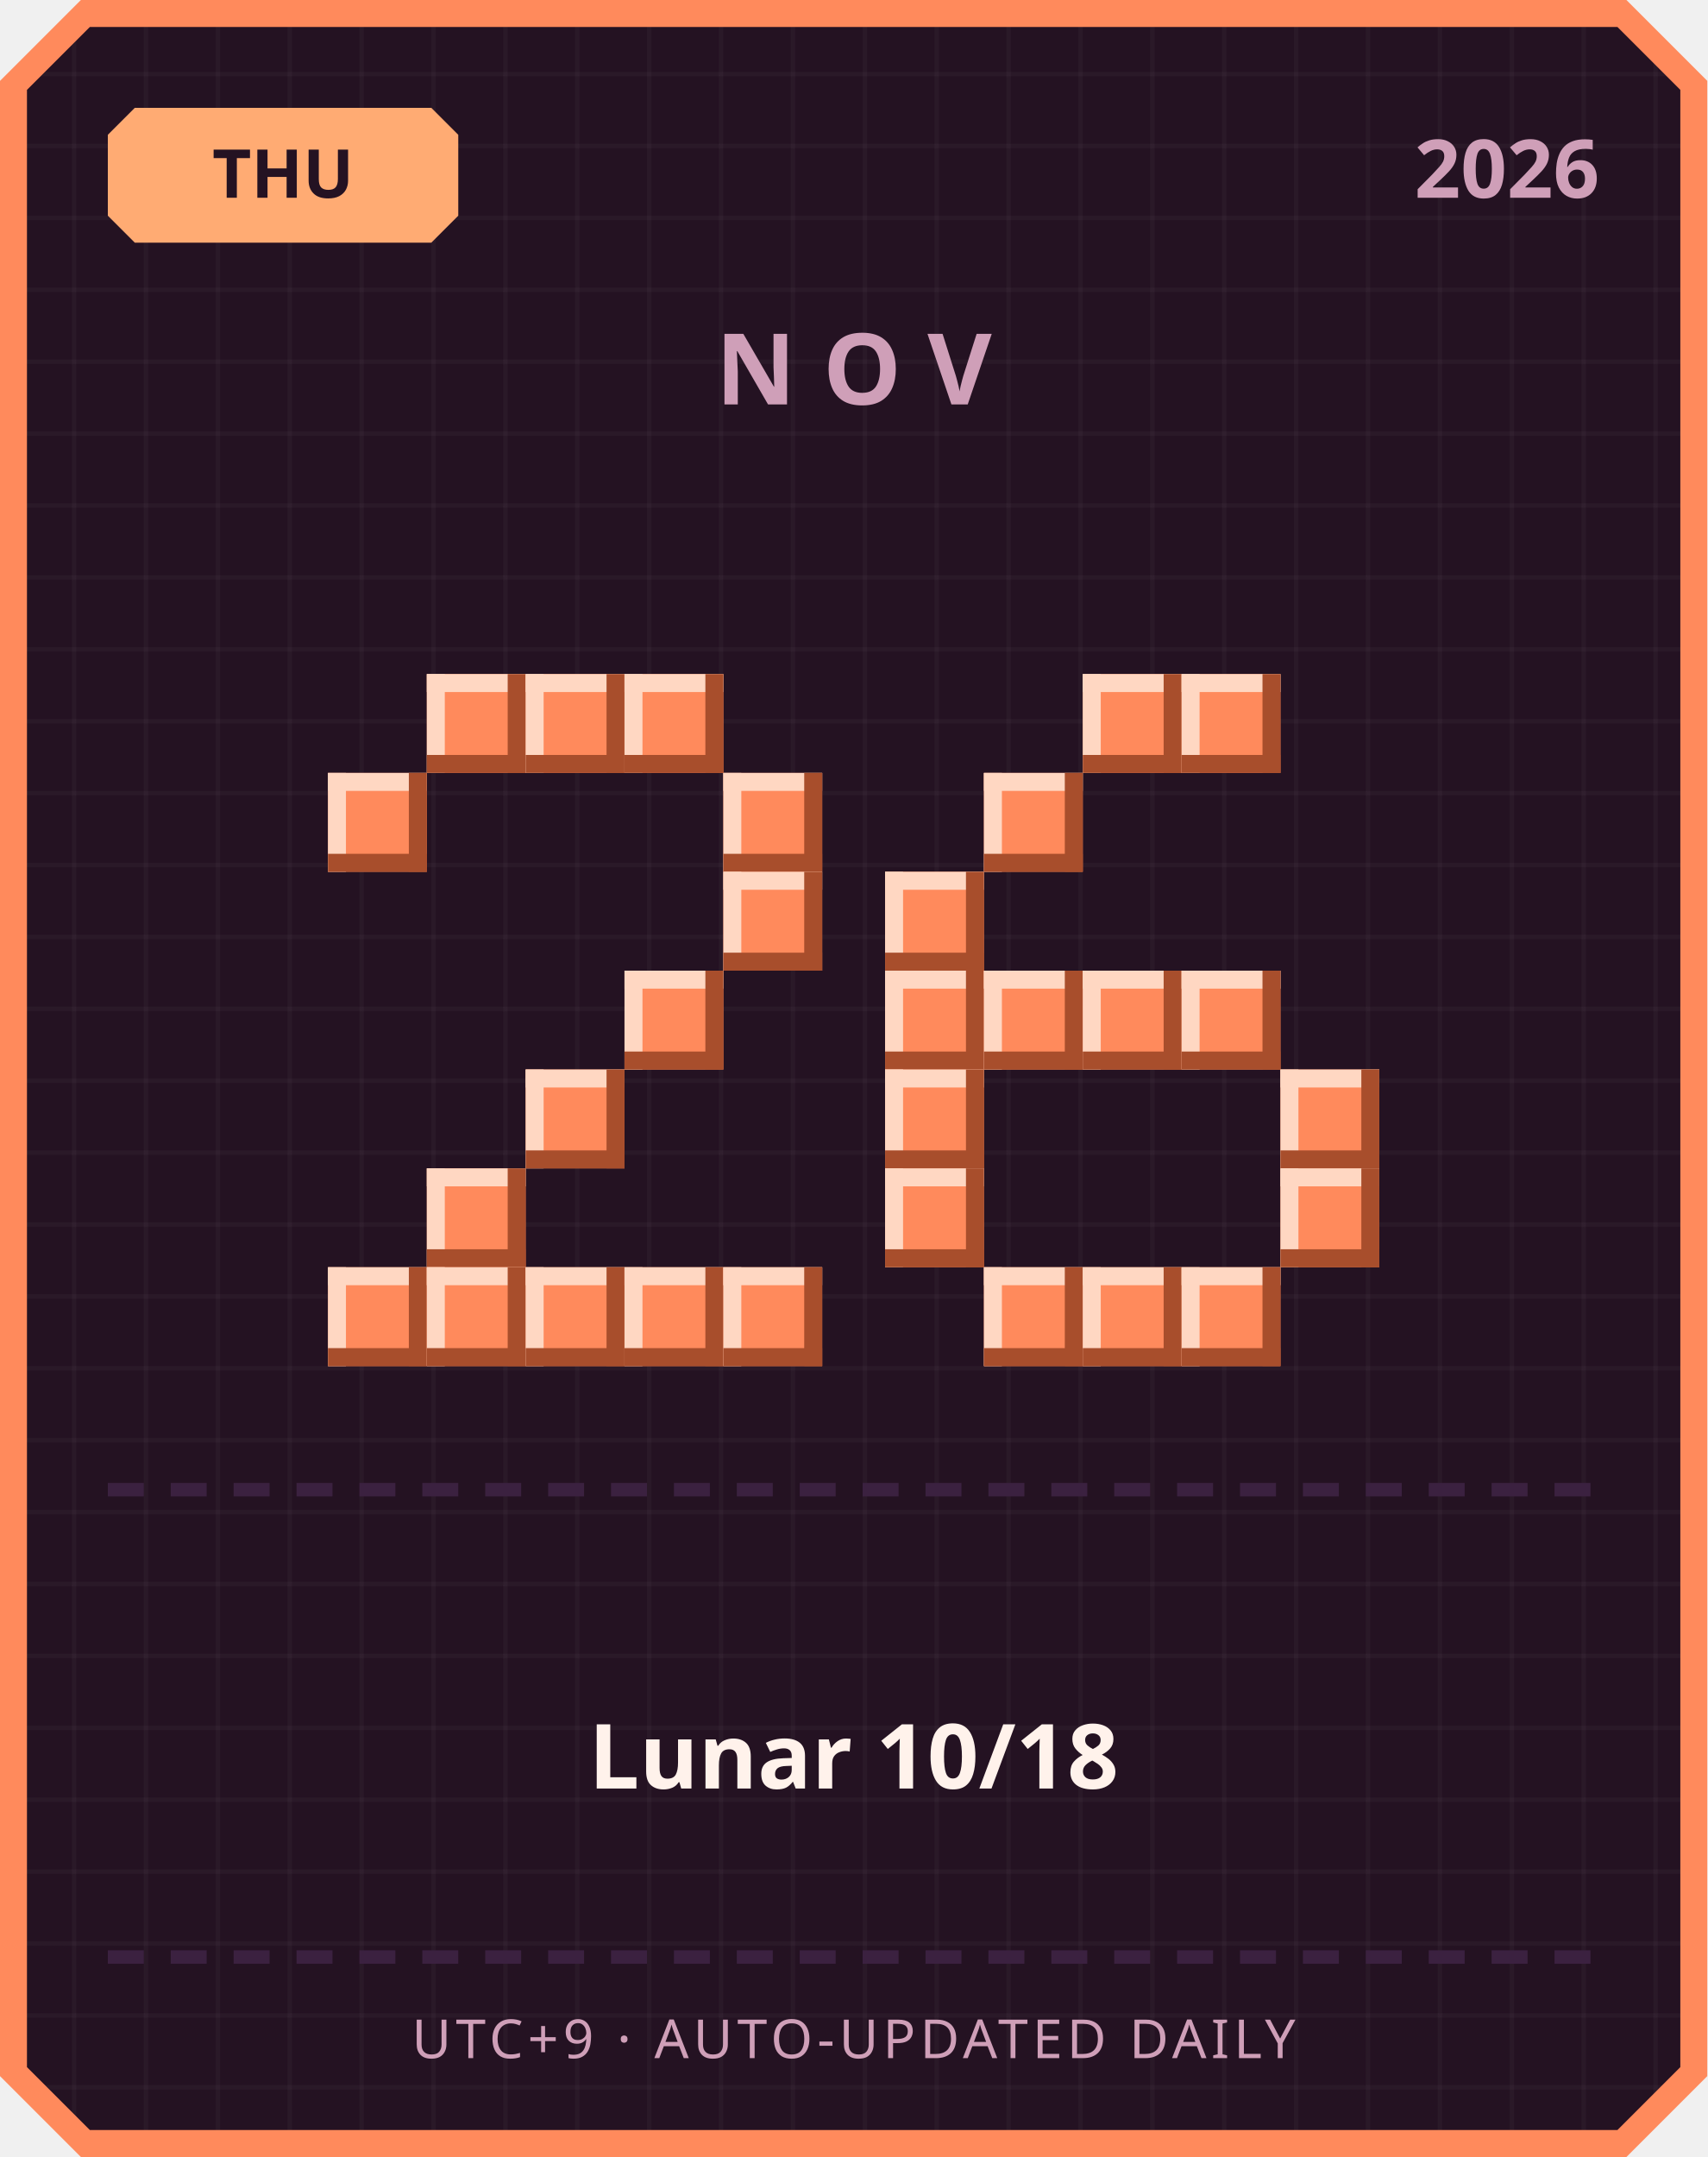
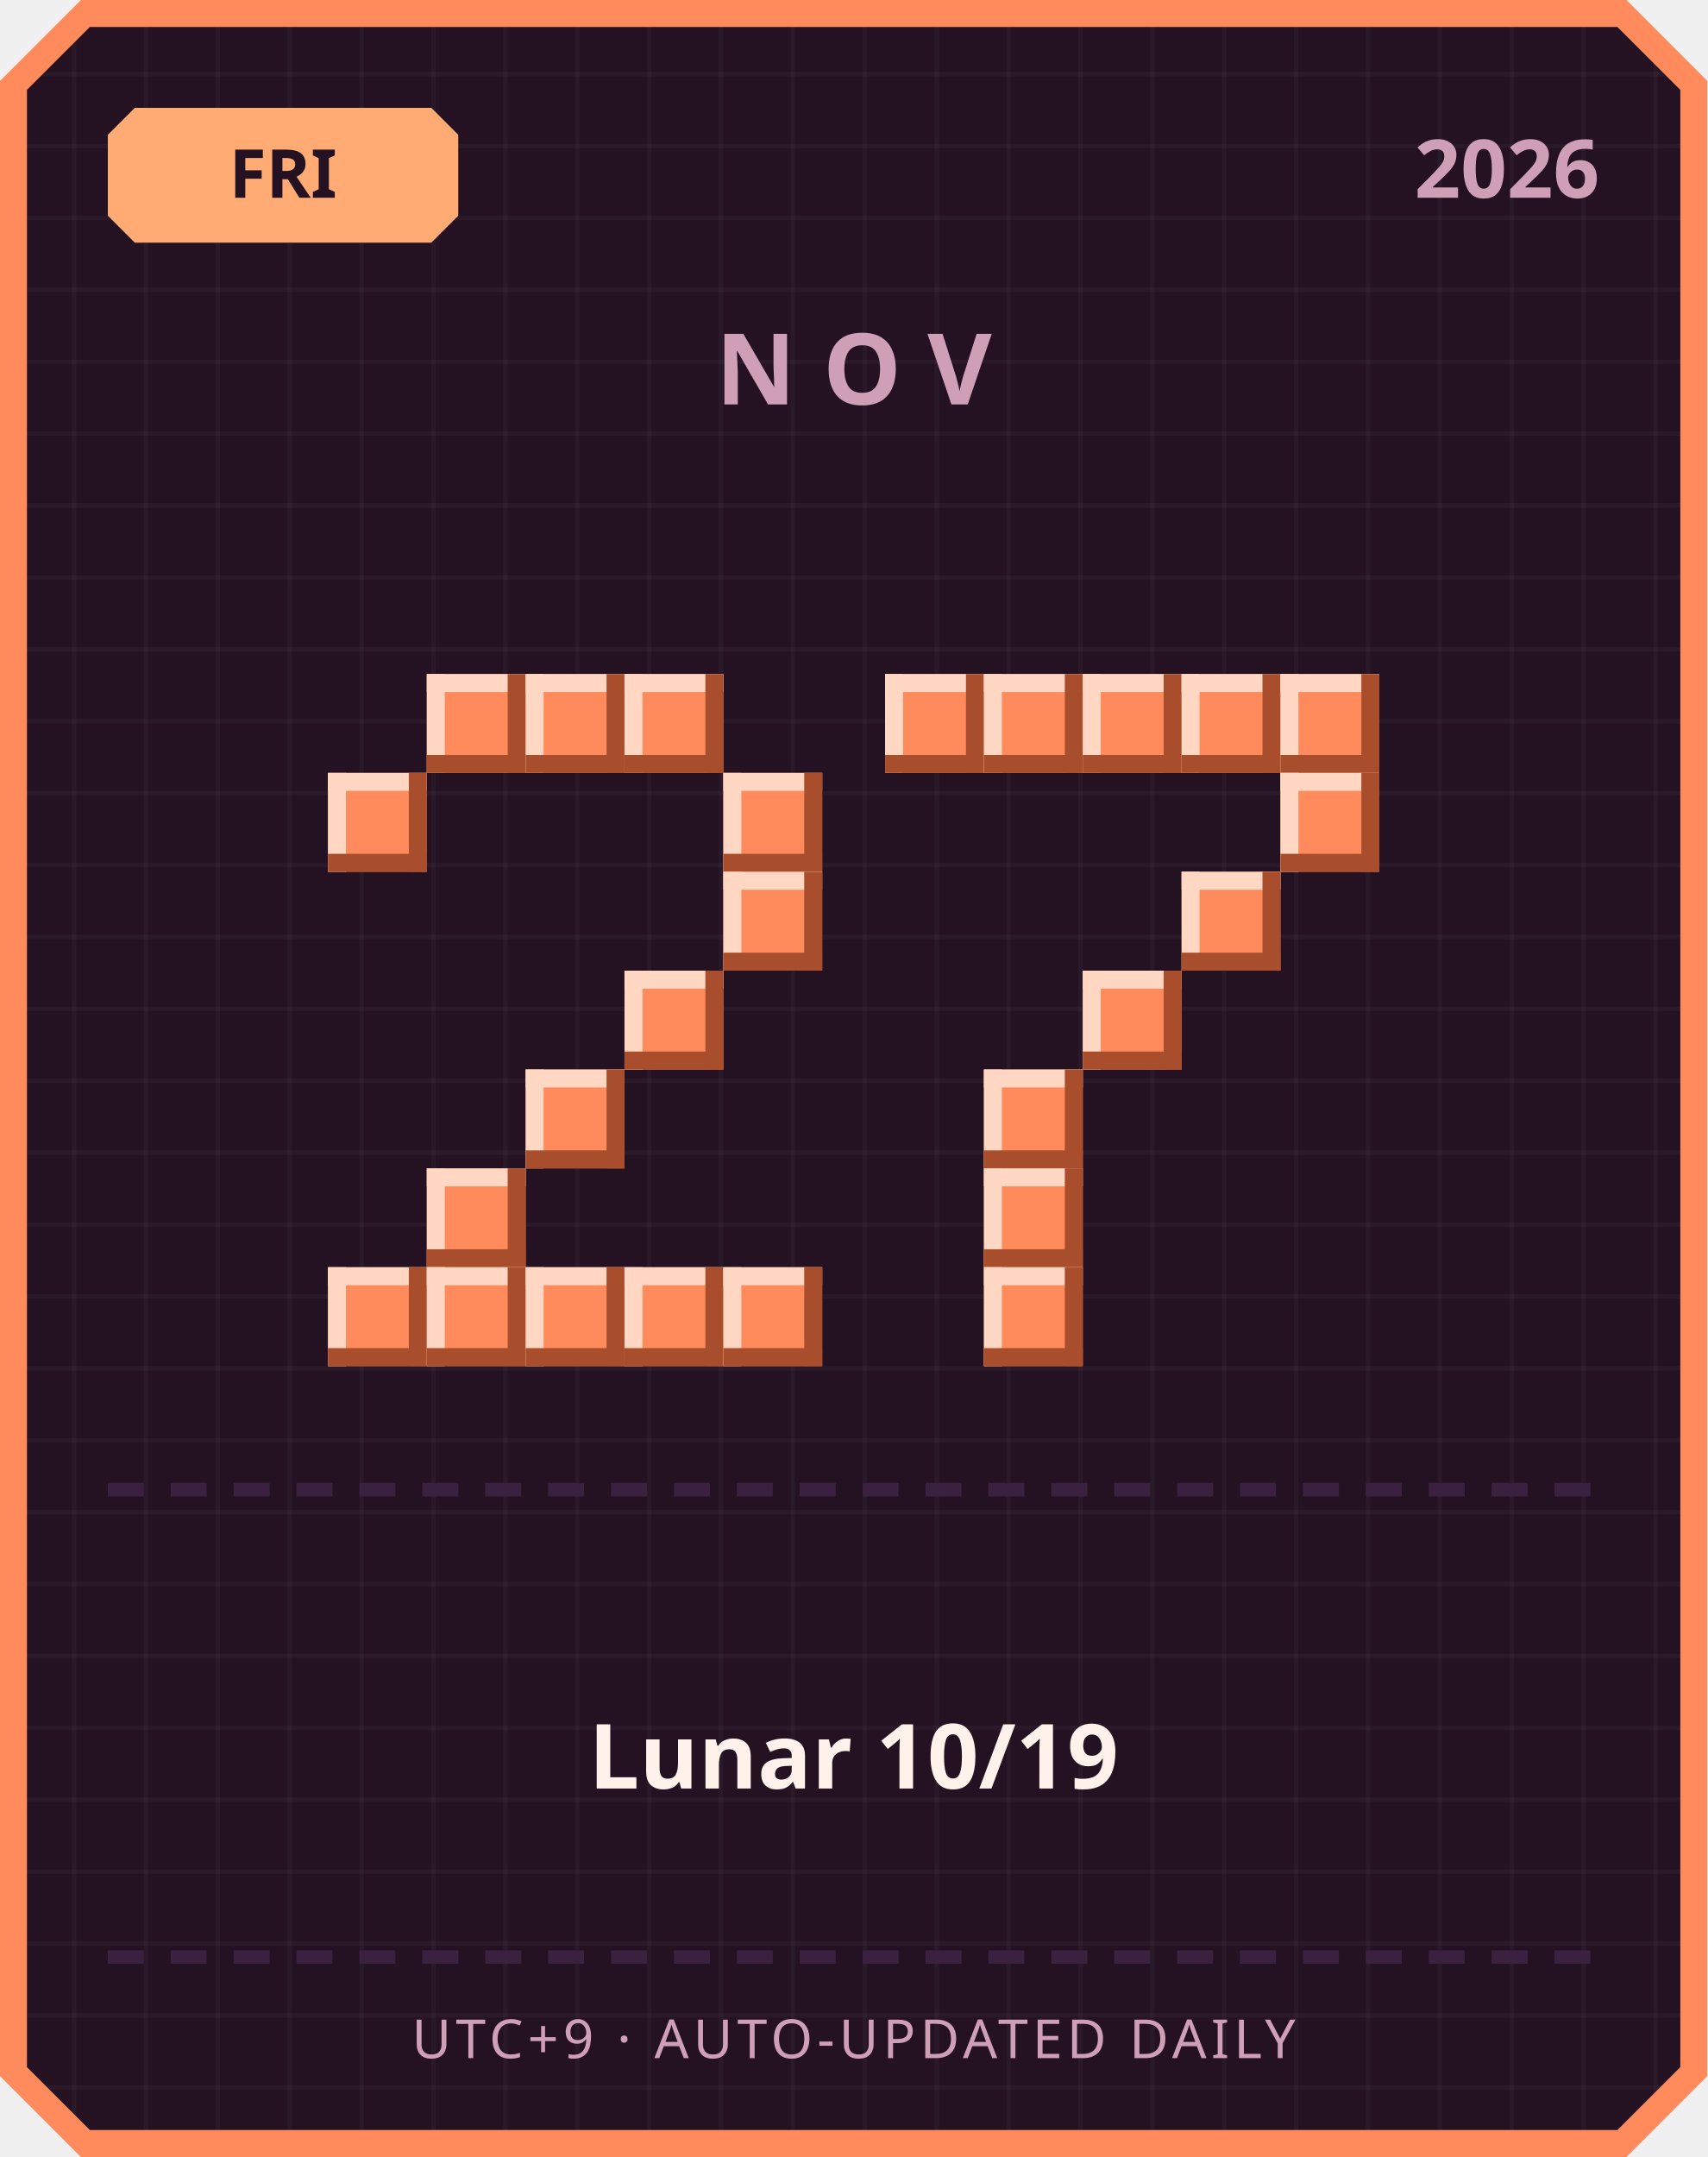
<svg xmlns="http://www.w3.org/2000/svg" width="380" height="480" viewBox="0 0 380 480">
  <defs>
    <pattern id="grid" width="16" height="16" patternUnits="userSpaceOnUse">
      <rect width="16" height="16" fill="#241222" />
      <rect width="1" height="16" fill="#ffffff" opacity="0.03" />
      <rect width="16" height="1" fill="#ffffff" opacity="0.03" />
    </pattern>
  </defs>
  <path d="M 18,0 L 362,0 L 380,18 L 380,462 L 362,480 L 18,480 L 0,462 L 0,18 Z" fill="#ff8a5c" />
  <path d="M 20,6 L 360,6 L 374,20 L 374,460 L 360,474 L 20,474 L 6,460 L 6,20 Z" fill="url(#grid)" />
  <path d="M 30,24 L 96,24 L 102,30 L 102,48 L 96,54 L 30,54 L 24,48 L 24,30 Z" fill="#ffab73" />
-   <text x="63" y="44" text-anchor="middle" font-family="'Segoe UI', sans-serif" font-size="15" font-weight="700" fill="#241222">THU</text>
+   <text x="63" y="44" text-anchor="middle" font-family="'Segoe UI', sans-serif" font-size="15" font-weight="700" fill="#241222">FRI</text>
  <text x="356" y="44" text-anchor="end" font-family="'Segoe UI', sans-serif" font-size="18" font-weight="700" fill="#cf9fb8">2026</text>
  <text x="190" y="90" text-anchor="middle" font-family="'Segoe UI', sans-serif" font-size="22" font-weight="700" letter-spacing="6" fill="#cf9fb8">NOV</text>
  <rect x="95" y="150" width="22" height="22" fill="#ff8a5c" />
  <rect x="95" y="150" width="22" height="4" fill="#ffd7c2" />
  <rect x="95" y="150" width="4" height="22" fill="#ffd7c2" />
  <rect x="95" y="168" width="22" height="4" fill="#a84e2c" />
  <rect x="113" y="150" width="4" height="22" fill="#a84e2c" />
  <rect x="117" y="150" width="22" height="22" fill="#ff8a5c" />
  <rect x="117" y="150" width="22" height="4" fill="#ffd7c2" />
  <rect x="117" y="150" width="4" height="22" fill="#ffd7c2" />
  <rect x="117" y="168" width="22" height="4" fill="#a84e2c" />
  <rect x="135" y="150" width="4" height="22" fill="#a84e2c" />
  <rect x="139" y="150" width="22" height="22" fill="#ff8a5c" />
  <rect x="139" y="150" width="22" height="4" fill="#ffd7c2" />
  <rect x="139" y="150" width="4" height="22" fill="#ffd7c2" />
  <rect x="139" y="168" width="22" height="4" fill="#a84e2c" />
  <rect x="157" y="150" width="4" height="22" fill="#a84e2c" />
  <rect x="73" y="172" width="22" height="22" fill="#ff8a5c" />
  <rect x="73" y="172" width="22" height="4" fill="#ffd7c2" />
  <rect x="73" y="172" width="4" height="22" fill="#ffd7c2" />
  <rect x="73" y="190" width="22" height="4" fill="#a84e2c" />
  <rect x="91" y="172" width="4" height="22" fill="#a84e2c" />
  <rect x="161" y="172" width="22" height="22" fill="#ff8a5c" />
  <rect x="161" y="172" width="22" height="4" fill="#ffd7c2" />
  <rect x="161" y="172" width="4" height="22" fill="#ffd7c2" />
  <rect x="161" y="190" width="22" height="4" fill="#a84e2c" />
  <rect x="179" y="172" width="4" height="22" fill="#a84e2c" />
  <rect x="161" y="194" width="22" height="22" fill="#ff8a5c" />
  <rect x="161" y="194" width="22" height="4" fill="#ffd7c2" />
  <rect x="161" y="194" width="4" height="22" fill="#ffd7c2" />
  <rect x="161" y="212" width="22" height="4" fill="#a84e2c" />
  <rect x="179" y="194" width="4" height="22" fill="#a84e2c" />
  <rect x="139" y="216" width="22" height="22" fill="#ff8a5c" />
  <rect x="139" y="216" width="22" height="4" fill="#ffd7c2" />
  <rect x="139" y="216" width="4" height="22" fill="#ffd7c2" />
  <rect x="139" y="234" width="22" height="4" fill="#a84e2c" />
  <rect x="157" y="216" width="4" height="22" fill="#a84e2c" />
  <rect x="117" y="238" width="22" height="22" fill="#ff8a5c" />
  <rect x="117" y="238" width="22" height="4" fill="#ffd7c2" />
  <rect x="117" y="238" width="4" height="22" fill="#ffd7c2" />
  <rect x="117" y="256" width="22" height="4" fill="#a84e2c" />
  <rect x="135" y="238" width="4" height="22" fill="#a84e2c" />
  <rect x="95" y="260" width="22" height="22" fill="#ff8a5c" />
  <rect x="95" y="260" width="22" height="4" fill="#ffd7c2" />
  <rect x="95" y="260" width="4" height="22" fill="#ffd7c2" />
  <rect x="95" y="278" width="22" height="4" fill="#a84e2c" />
  <rect x="113" y="260" width="4" height="22" fill="#a84e2c" />
  <rect x="73" y="282" width="22" height="22" fill="#ff8a5c" />
  <rect x="73" y="282" width="22" height="4" fill="#ffd7c2" />
  <rect x="73" y="282" width="4" height="22" fill="#ffd7c2" />
  <rect x="73" y="300" width="22" height="4" fill="#a84e2c" />
  <rect x="91" y="282" width="4" height="22" fill="#a84e2c" />
  <rect x="95" y="282" width="22" height="22" fill="#ff8a5c" />
  <rect x="95" y="282" width="22" height="4" fill="#ffd7c2" />
  <rect x="95" y="282" width="4" height="22" fill="#ffd7c2" />
  <rect x="95" y="300" width="22" height="4" fill="#a84e2c" />
  <rect x="113" y="282" width="4" height="22" fill="#a84e2c" />
  <rect x="117" y="282" width="22" height="22" fill="#ff8a5c" />
  <rect x="117" y="282" width="22" height="4" fill="#ffd7c2" />
  <rect x="117" y="282" width="4" height="22" fill="#ffd7c2" />
  <rect x="117" y="300" width="22" height="4" fill="#a84e2c" />
  <rect x="135" y="282" width="4" height="22" fill="#a84e2c" />
  <rect x="139" y="282" width="22" height="22" fill="#ff8a5c" />
  <rect x="139" y="282" width="22" height="4" fill="#ffd7c2" />
  <rect x="139" y="282" width="4" height="22" fill="#ffd7c2" />
  <rect x="139" y="300" width="22" height="4" fill="#a84e2c" />
  <rect x="157" y="282" width="4" height="22" fill="#a84e2c" />
  <rect x="161" y="282" width="22" height="22" fill="#ff8a5c" />
  <rect x="161" y="282" width="22" height="4" fill="#ffd7c2" />
  <rect x="161" y="282" width="4" height="22" fill="#ffd7c2" />
  <rect x="161" y="300" width="22" height="4" fill="#a84e2c" />
  <rect x="179" y="282" width="4" height="22" fill="#a84e2c" />
+   <rect x="197" y="150" width="22" height="22" fill="#ff8a5c" />
+   <rect x="197" y="150" width="22" height="4" fill="#ffd7c2" />
+   <rect x="197" y="150" width="4" height="22" fill="#ffd7c2" />
+   <rect x="197" y="168" width="22" height="4" fill="#a84e2c" />
+   <rect x="215" y="150" width="4" height="22" fill="#a84e2c" />
+   <rect x="219" y="150" width="22" height="22" fill="#ff8a5c" />
+   <rect x="219" y="150" width="22" height="4" fill="#ffd7c2" />
+   <rect x="219" y="150" width="4" height="22" fill="#ffd7c2" />
+   <rect x="219" y="168" width="22" height="4" fill="#a84e2c" />
+   <rect x="237" y="150" width="4" height="22" fill="#a84e2c" />
  <rect x="241" y="150" width="22" height="22" fill="#ff8a5c" />
  <rect x="241" y="150" width="22" height="4" fill="#ffd7c2" />
  <rect x="241" y="150" width="4" height="22" fill="#ffd7c2" />
  <rect x="241" y="168" width="22" height="4" fill="#a84e2c" />
  <rect x="259" y="150" width="4" height="22" fill="#a84e2c" />
  <rect x="263" y="150" width="22" height="22" fill="#ff8a5c" />
  <rect x="263" y="150" width="22" height="4" fill="#ffd7c2" />
  <rect x="263" y="150" width="4" height="22" fill="#ffd7c2" />
  <rect x="263" y="168" width="22" height="4" fill="#a84e2c" />
  <rect x="281" y="150" width="4" height="22" fill="#a84e2c" />
-   <rect x="219" y="172" width="22" height="22" fill="#ff8a5c" />
-   <rect x="219" y="172" width="22" height="4" fill="#ffd7c2" />
-   <rect x="219" y="172" width="4" height="22" fill="#ffd7c2" />
-   <rect x="219" y="190" width="22" height="4" fill="#a84e2c" />
-   <rect x="237" y="172" width="4" height="22" fill="#a84e2c" />
-   <rect x="197" y="194" width="22" height="22" fill="#ff8a5c" />
-   <rect x="197" y="194" width="22" height="4" fill="#ffd7c2" />
-   <rect x="197" y="194" width="4" height="22" fill="#ffd7c2" />
-   <rect x="197" y="212" width="22" height="4" fill="#a84e2c" />
-   <rect x="215" y="194" width="4" height="22" fill="#a84e2c" />
-   <rect x="197" y="216" width="22" height="22" fill="#ff8a5c" />
-   <rect x="197" y="216" width="22" height="4" fill="#ffd7c2" />
-   <rect x="197" y="216" width="4" height="22" fill="#ffd7c2" />
-   <rect x="197" y="234" width="22" height="4" fill="#a84e2c" />
-   <rect x="215" y="216" width="4" height="22" fill="#a84e2c" />
-   <rect x="219" y="216" width="22" height="22" fill="#ff8a5c" />
-   <rect x="219" y="216" width="22" height="4" fill="#ffd7c2" />
-   <rect x="219" y="216" width="4" height="22" fill="#ffd7c2" />
-   <rect x="219" y="234" width="22" height="4" fill="#a84e2c" />
-   <rect x="237" y="216" width="4" height="22" fill="#a84e2c" />
+   <rect x="285" y="150" width="22" height="22" fill="#ff8a5c" />
+   <rect x="285" y="150" width="22" height="4" fill="#ffd7c2" />
+   <rect x="285" y="150" width="4" height="22" fill="#ffd7c2" />
+   <rect x="285" y="168" width="22" height="4" fill="#a84e2c" />
+   <rect x="303" y="150" width="4" height="22" fill="#a84e2c" />
+   <rect x="285" y="172" width="22" height="22" fill="#ff8a5c" />
+   <rect x="285" y="172" width="22" height="4" fill="#ffd7c2" />
+   <rect x="285" y="172" width="4" height="22" fill="#ffd7c2" />
+   <rect x="285" y="190" width="22" height="4" fill="#a84e2c" />
+   <rect x="303" y="172" width="4" height="22" fill="#a84e2c" />
+   <rect x="263" y="194" width="22" height="22" fill="#ff8a5c" />
+   <rect x="263" y="194" width="22" height="4" fill="#ffd7c2" />
+   <rect x="263" y="194" width="4" height="22" fill="#ffd7c2" />
+   <rect x="263" y="212" width="22" height="4" fill="#a84e2c" />
+   <rect x="281" y="194" width="4" height="22" fill="#a84e2c" />
  <rect x="241" y="216" width="22" height="22" fill="#ff8a5c" />
  <rect x="241" y="216" width="22" height="4" fill="#ffd7c2" />
  <rect x="241" y="216" width="4" height="22" fill="#ffd7c2" />
  <rect x="241" y="234" width="22" height="4" fill="#a84e2c" />
  <rect x="259" y="216" width="4" height="22" fill="#a84e2c" />
-   <rect x="263" y="216" width="22" height="22" fill="#ff8a5c" />
-   <rect x="263" y="216" width="22" height="4" fill="#ffd7c2" />
-   <rect x="263" y="216" width="4" height="22" fill="#ffd7c2" />
-   <rect x="263" y="234" width="22" height="4" fill="#a84e2c" />
-   <rect x="281" y="216" width="4" height="22" fill="#a84e2c" />
-   <rect x="197" y="238" width="22" height="22" fill="#ff8a5c" />
-   <rect x="197" y="238" width="22" height="4" fill="#ffd7c2" />
-   <rect x="197" y="238" width="4" height="22" fill="#ffd7c2" />
-   <rect x="197" y="256" width="22" height="4" fill="#a84e2c" />
-   <rect x="215" y="238" width="4" height="22" fill="#a84e2c" />
-   <rect x="285" y="238" width="22" height="22" fill="#ff8a5c" />
-   <rect x="285" y="238" width="22" height="4" fill="#ffd7c2" />
-   <rect x="285" y="238" width="4" height="22" fill="#ffd7c2" />
-   <rect x="285" y="256" width="22" height="4" fill="#a84e2c" />
-   <rect x="303" y="238" width="4" height="22" fill="#a84e2c" />
-   <rect x="197" y="260" width="22" height="22" fill="#ff8a5c" />
-   <rect x="197" y="260" width="22" height="4" fill="#ffd7c2" />
-   <rect x="197" y="260" width="4" height="22" fill="#ffd7c2" />
-   <rect x="197" y="278" width="22" height="4" fill="#a84e2c" />
-   <rect x="215" y="260" width="4" height="22" fill="#a84e2c" />
-   <rect x="285" y="260" width="22" height="22" fill="#ff8a5c" />
-   <rect x="285" y="260" width="22" height="4" fill="#ffd7c2" />
-   <rect x="285" y="260" width="4" height="22" fill="#ffd7c2" />
-   <rect x="285" y="278" width="22" height="4" fill="#a84e2c" />
-   <rect x="303" y="260" width="4" height="22" fill="#a84e2c" />
+   <rect x="219" y="238" width="22" height="22" fill="#ff8a5c" />
+   <rect x="219" y="238" width="22" height="4" fill="#ffd7c2" />
+   <rect x="219" y="238" width="4" height="22" fill="#ffd7c2" />
+   <rect x="219" y="256" width="22" height="4" fill="#a84e2c" />
+   <rect x="237" y="238" width="4" height="22" fill="#a84e2c" />
+   <rect x="219" y="260" width="22" height="22" fill="#ff8a5c" />
+   <rect x="219" y="260" width="22" height="4" fill="#ffd7c2" />
+   <rect x="219" y="260" width="4" height="22" fill="#ffd7c2" />
+   <rect x="219" y="278" width="22" height="4" fill="#a84e2c" />
+   <rect x="237" y="260" width="4" height="22" fill="#a84e2c" />
  <rect x="219" y="282" width="22" height="22" fill="#ff8a5c" />
  <rect x="219" y="282" width="22" height="4" fill="#ffd7c2" />
  <rect x="219" y="282" width="4" height="22" fill="#ffd7c2" />
  <rect x="219" y="300" width="22" height="4" fill="#a84e2c" />
  <rect x="237" y="282" width="4" height="22" fill="#a84e2c" />
-   <rect x="241" y="282" width="22" height="22" fill="#ff8a5c" />
-   <rect x="241" y="282" width="22" height="4" fill="#ffd7c2" />
-   <rect x="241" y="282" width="4" height="22" fill="#ffd7c2" />
-   <rect x="241" y="300" width="22" height="4" fill="#a84e2c" />
-   <rect x="259" y="282" width="4" height="22" fill="#a84e2c" />
-   <rect x="263" y="282" width="22" height="22" fill="#ff8a5c" />
-   <rect x="263" y="282" width="22" height="4" fill="#ffd7c2" />
-   <rect x="263" y="282" width="4" height="22" fill="#ffd7c2" />
-   <rect x="263" y="300" width="22" height="4" fill="#a84e2c" />
-   <rect x="281" y="282" width="4" height="22" fill="#a84e2c" />
  <rect x="24" y="330" width="8" height="3" fill="#3b2140" />
  <rect x="38" y="330" width="8" height="3" fill="#3b2140" />
  <rect x="52" y="330" width="8" height="3" fill="#3b2140" />
  <rect x="66" y="330" width="8" height="3" fill="#3b2140" />
  <rect x="80" y="330" width="8" height="3" fill="#3b2140" />
  <rect x="94" y="330" width="8" height="3" fill="#3b2140" />
  <rect x="108" y="330" width="8" height="3" fill="#3b2140" />
  <rect x="122" y="330" width="8" height="3" fill="#3b2140" />
  <rect x="136" y="330" width="8" height="3" fill="#3b2140" />
  <rect x="150" y="330" width="8" height="3" fill="#3b2140" />
  <rect x="164" y="330" width="8" height="3" fill="#3b2140" />
  <rect x="178" y="330" width="8" height="3" fill="#3b2140" />
  <rect x="192" y="330" width="8" height="3" fill="#3b2140" />
  <rect x="206" y="330" width="8" height="3" fill="#3b2140" />
  <rect x="220" y="330" width="8" height="3" fill="#3b2140" />
  <rect x="234" y="330" width="8" height="3" fill="#3b2140" />
  <rect x="248" y="330" width="8" height="3" fill="#3b2140" />
  <rect x="262" y="330" width="8" height="3" fill="#3b2140" />
  <rect x="276" y="330" width="8" height="3" fill="#3b2140" />
  <rect x="290" y="330" width="8" height="3" fill="#3b2140" />
  <rect x="304" y="330" width="8" height="3" fill="#3b2140" />
  <rect x="318" y="330" width="8" height="3" fill="#3b2140" />
  <rect x="332" y="330" width="8" height="3" fill="#3b2140" />
  <rect x="346" y="330" width="8" height="3" fill="#3b2140" />
-   <text x="190" y="398" text-anchor="middle" font-family="'Segoe UI', 'Microsoft JhengHei', sans-serif" font-size="20" font-weight="700" fill="#fff2eb">Lunar 10/18</text>
+   <text x="190" y="398" text-anchor="middle" font-family="'Segoe UI', 'Microsoft JhengHei', sans-serif" font-size="20" font-weight="700" fill="#fff2eb">Lunar 10/19</text>
  <rect x="24" y="434" width="8" height="3" fill="#3b2140" />
  <rect x="38" y="434" width="8" height="3" fill="#3b2140" />
  <rect x="52" y="434" width="8" height="3" fill="#3b2140" />
  <rect x="66" y="434" width="8" height="3" fill="#3b2140" />
  <rect x="80" y="434" width="8" height="3" fill="#3b2140" />
  <rect x="94" y="434" width="8" height="3" fill="#3b2140" />
  <rect x="108" y="434" width="8" height="3" fill="#3b2140" />
  <rect x="122" y="434" width="8" height="3" fill="#3b2140" />
  <rect x="136" y="434" width="8" height="3" fill="#3b2140" />
  <rect x="150" y="434" width="8" height="3" fill="#3b2140" />
  <rect x="164" y="434" width="8" height="3" fill="#3b2140" />
  <rect x="178" y="434" width="8" height="3" fill="#3b2140" />
  <rect x="192" y="434" width="8" height="3" fill="#3b2140" />
  <rect x="206" y="434" width="8" height="3" fill="#3b2140" />
  <rect x="220" y="434" width="8" height="3" fill="#3b2140" />
  <rect x="234" y="434" width="8" height="3" fill="#3b2140" />
  <rect x="248" y="434" width="8" height="3" fill="#3b2140" />
  <rect x="262" y="434" width="8" height="3" fill="#3b2140" />
  <rect x="276" y="434" width="8" height="3" fill="#3b2140" />
  <rect x="290" y="434" width="8" height="3" fill="#3b2140" />
  <rect x="304" y="434" width="8" height="3" fill="#3b2140" />
  <rect x="318" y="434" width="8" height="3" fill="#3b2140" />
  <rect x="332" y="434" width="8" height="3" fill="#3b2140" />
  <rect x="346" y="434" width="8" height="3" fill="#3b2140" />
  <text x="190" y="458" text-anchor="middle" font-family="'Segoe UI', sans-serif" font-size="12" letter-spacing="1" fill="#cf9fb8">UTC+9 · AUTO-UPDATED DAILY</text>
</svg>
